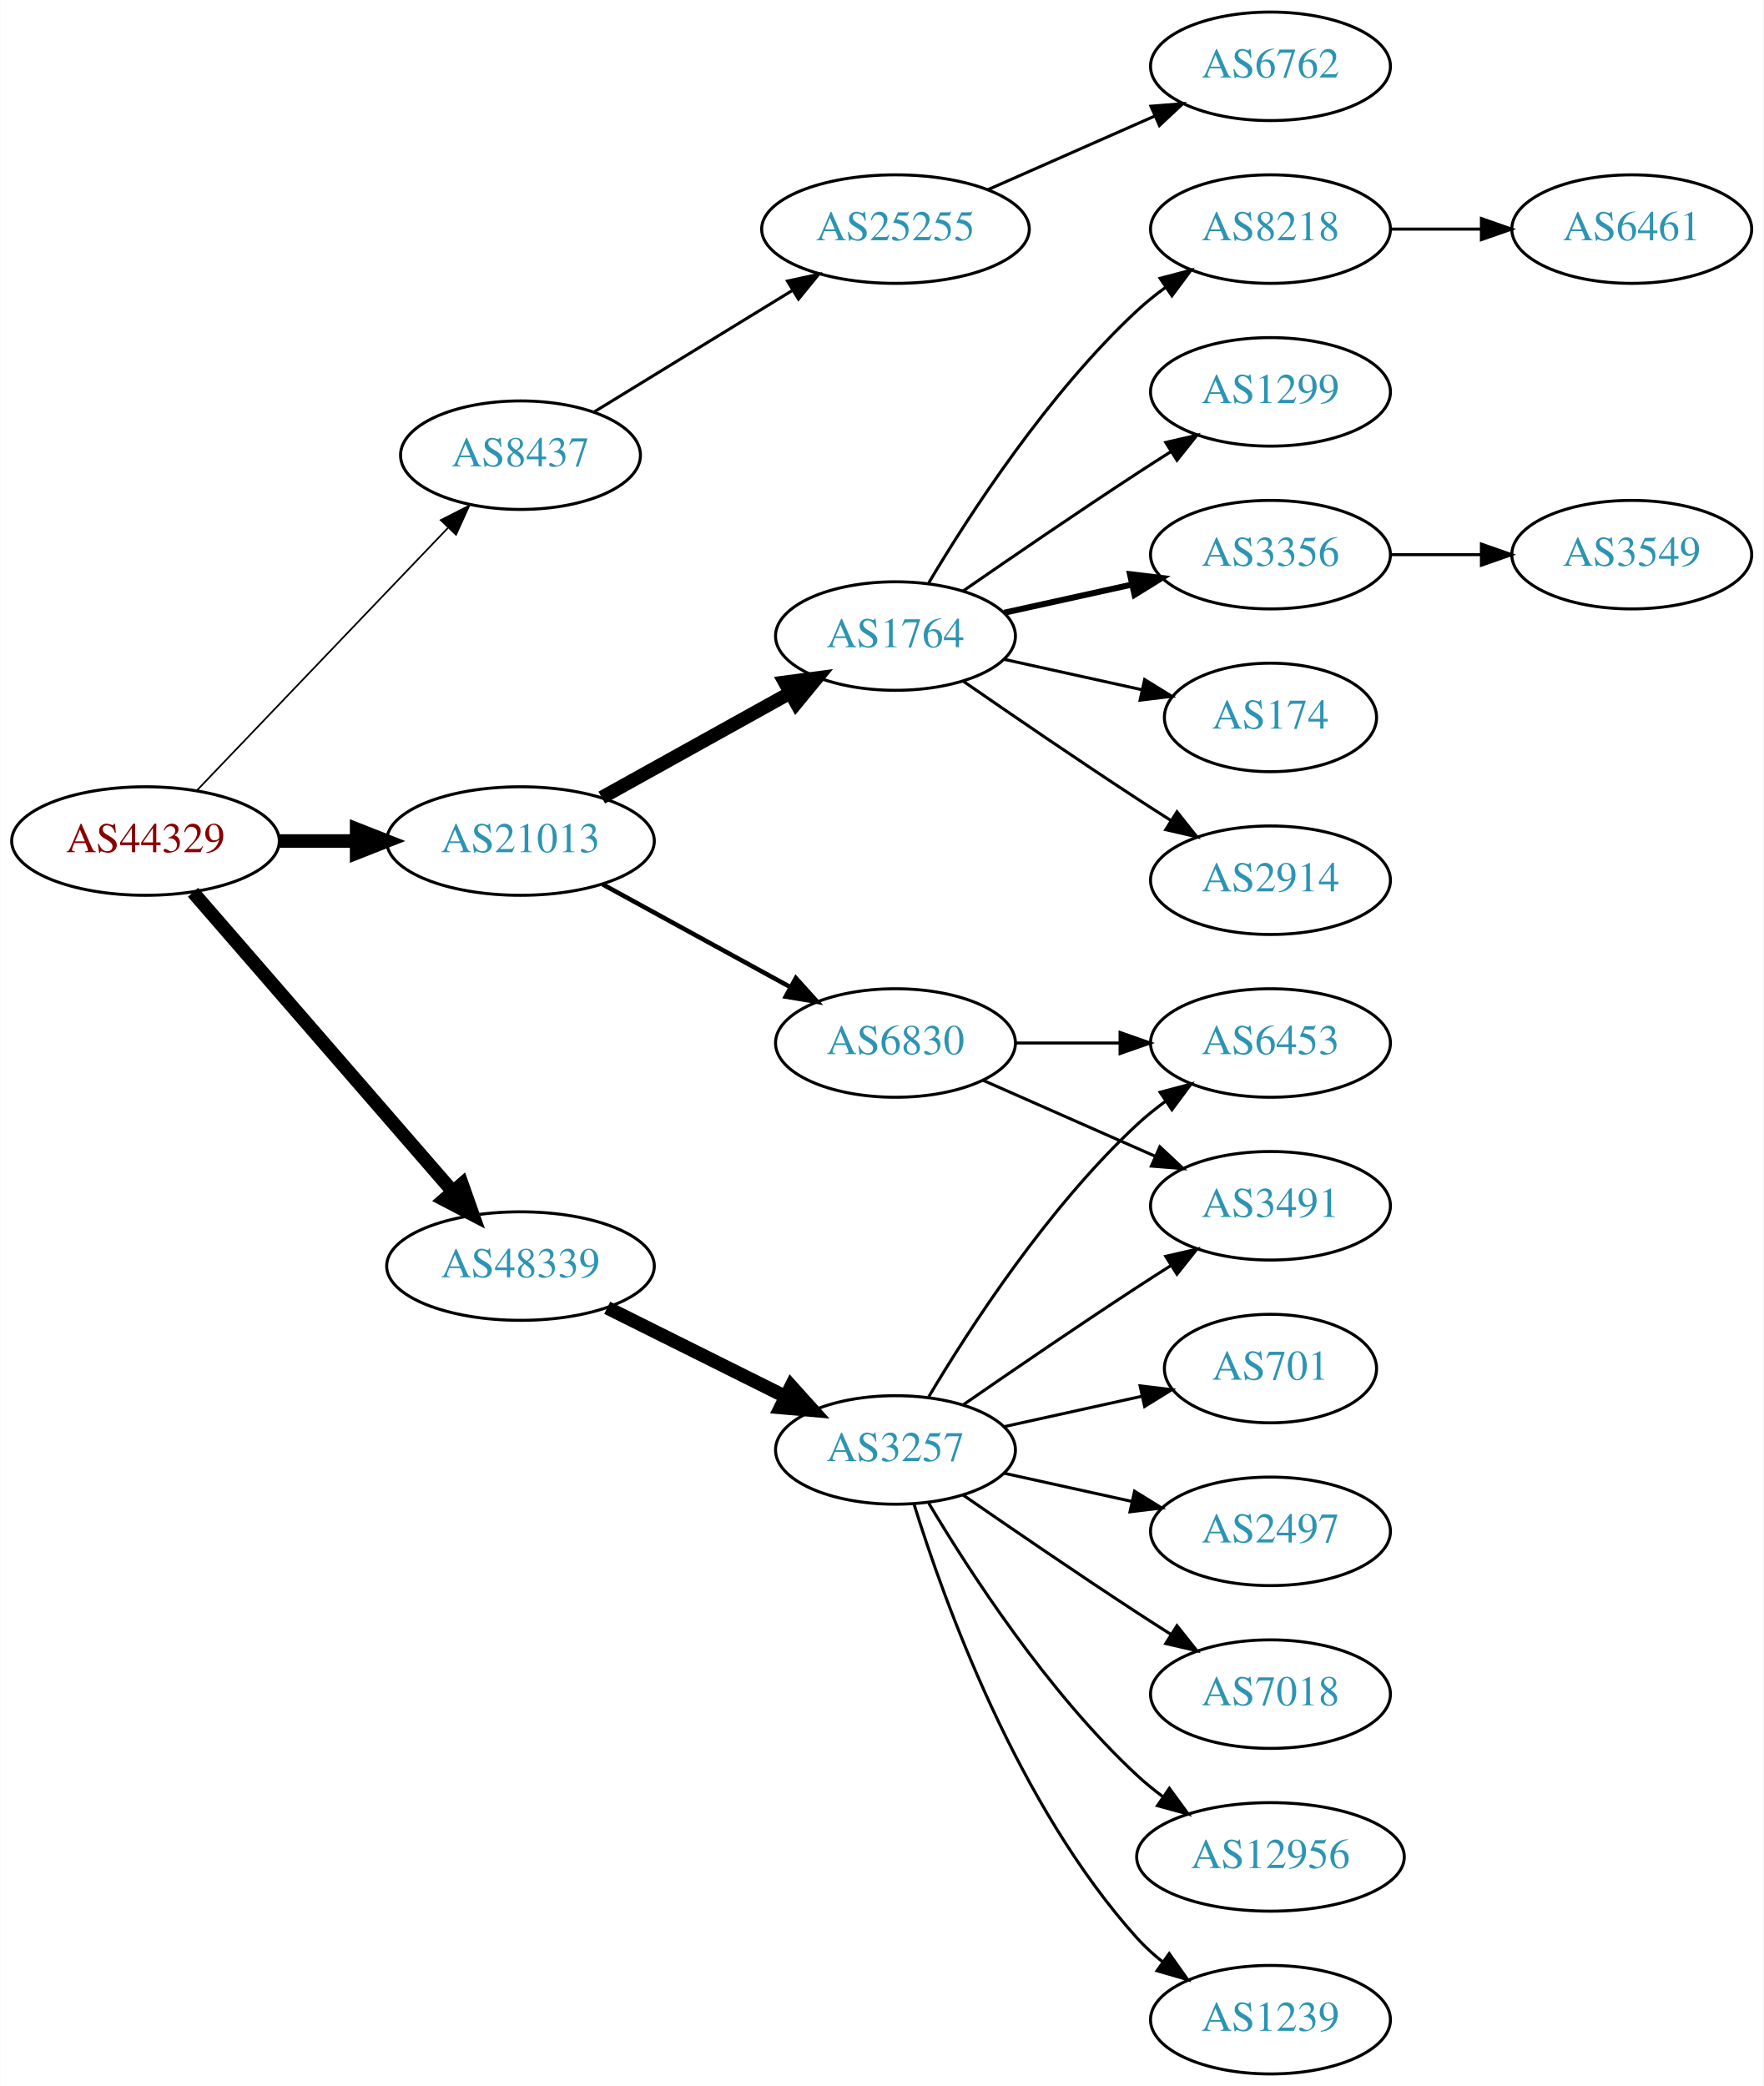
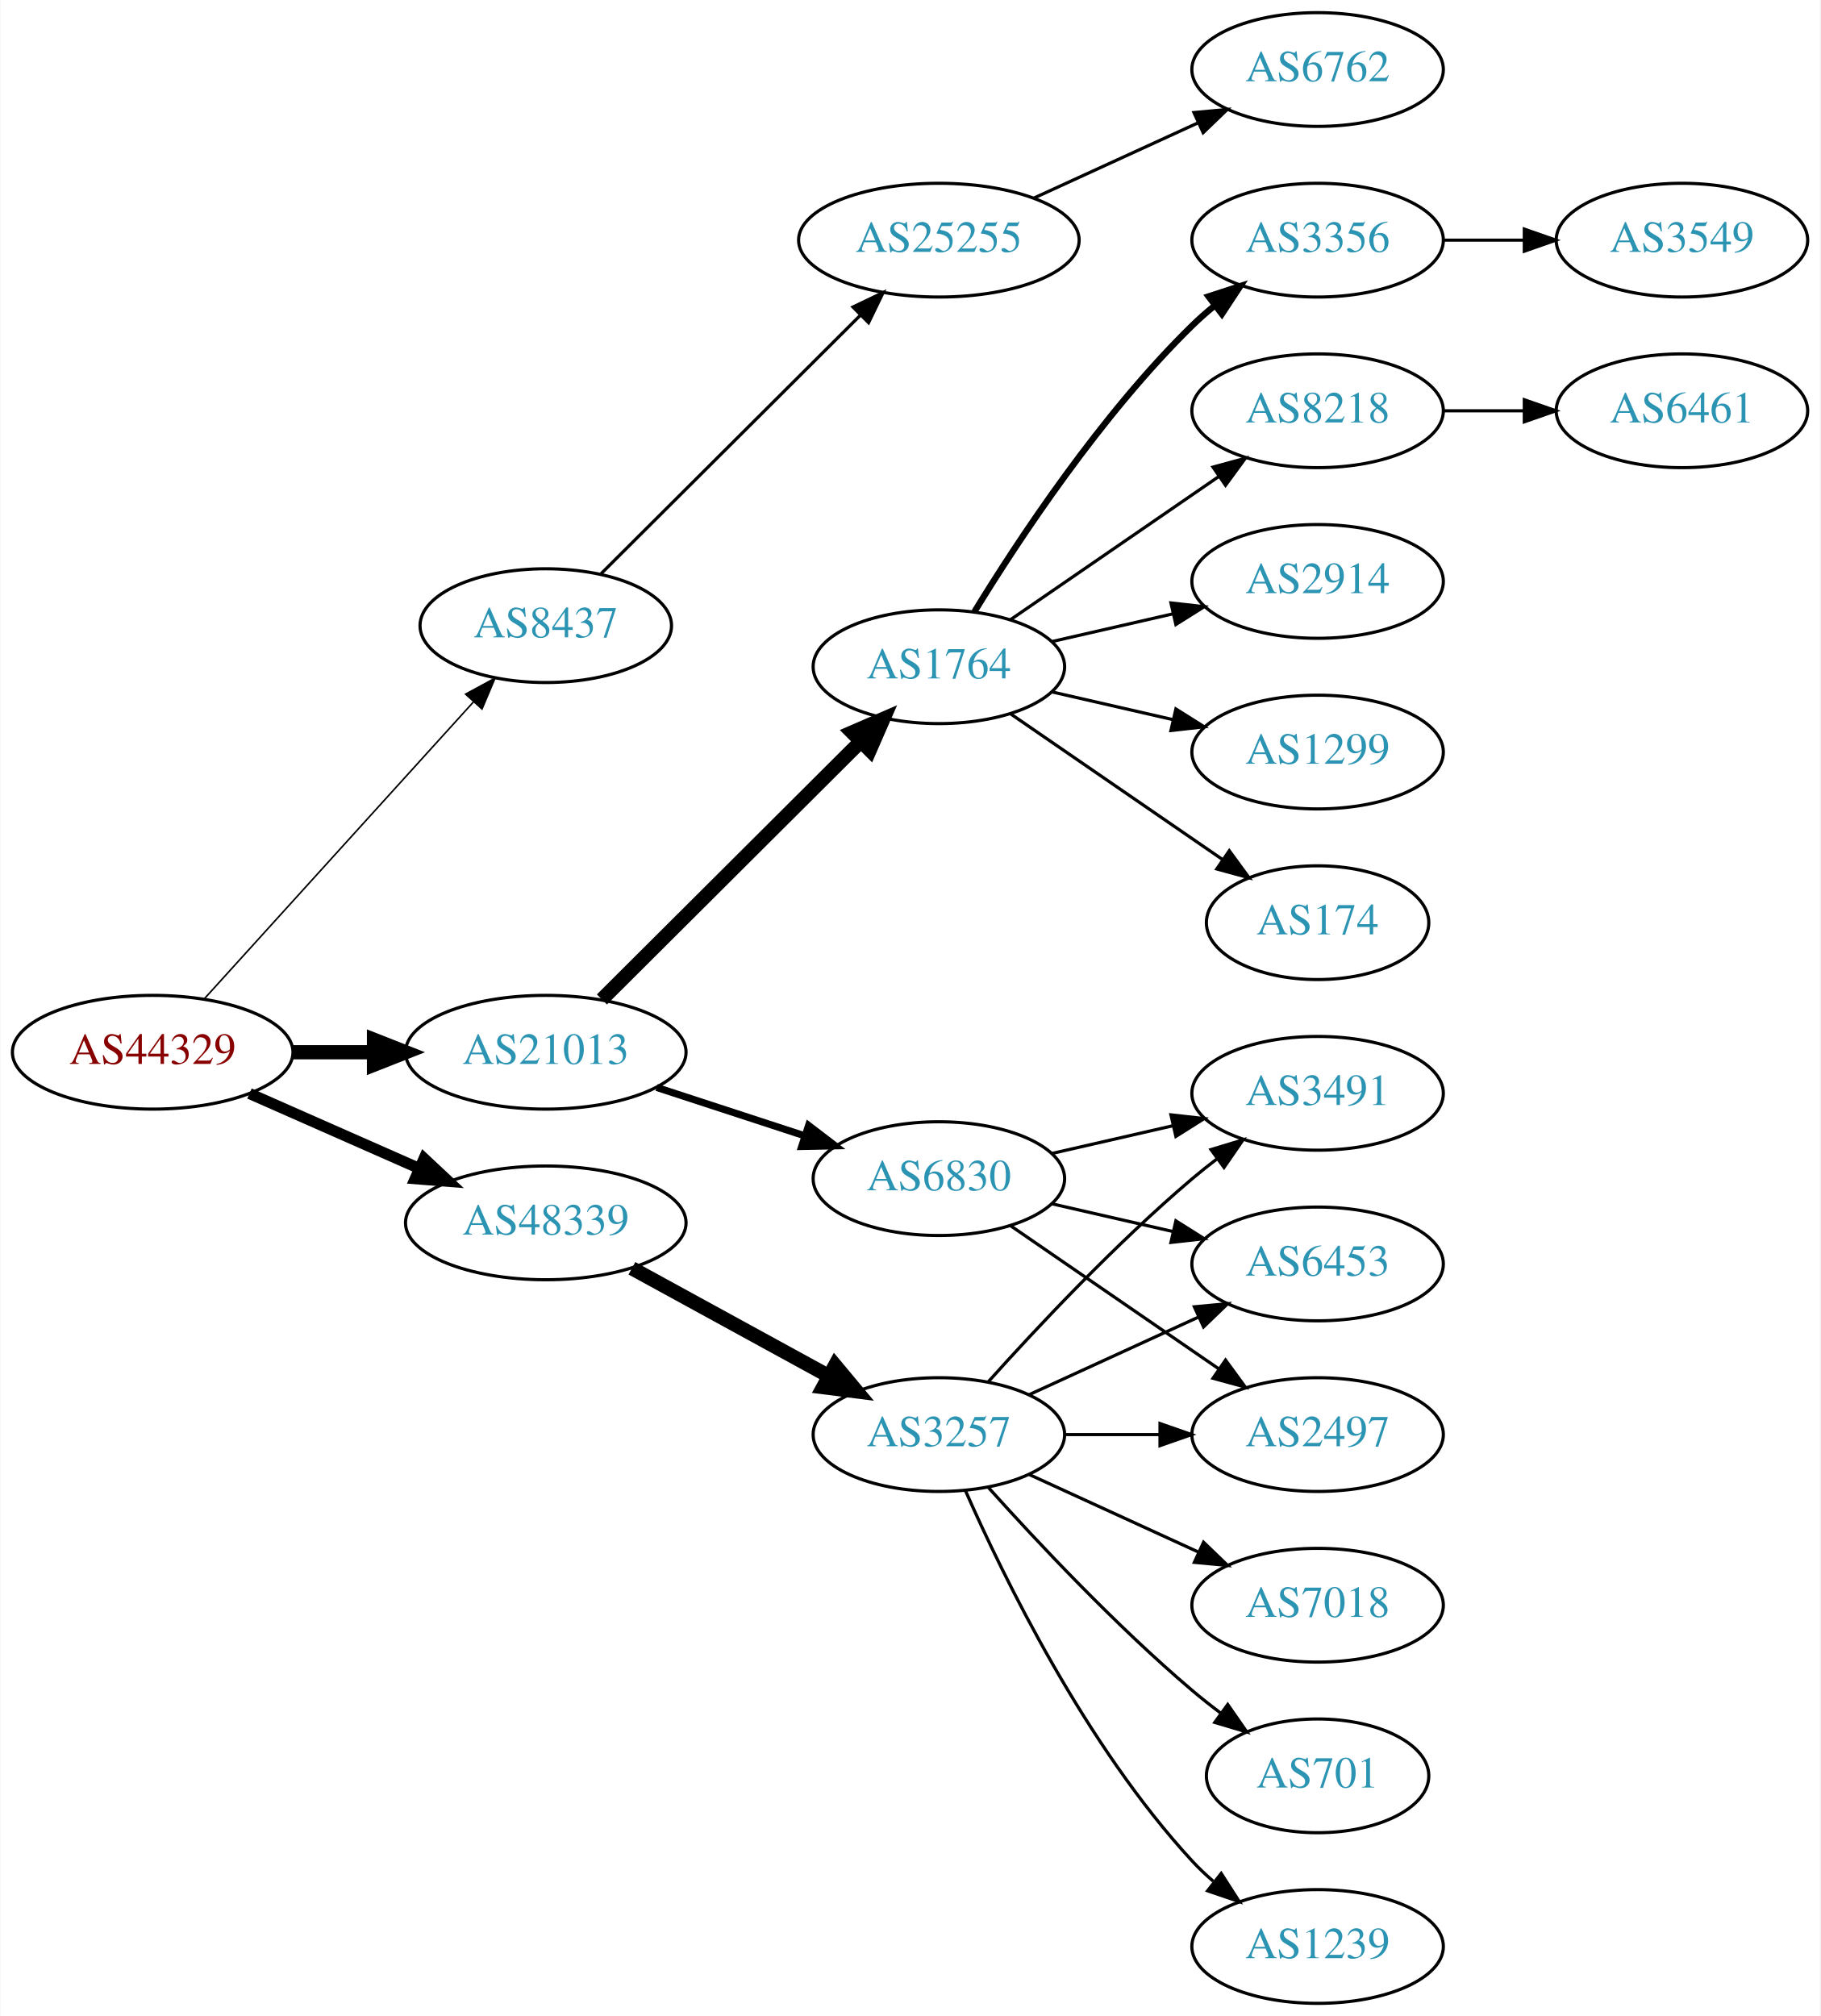
- <svg xmlns="http://www.w3.org/2000/svg" xmlns:xlink="http://www.w3.org/1999/xlink" width="585pt" height="692pt" viewBox="0.00 0.00 584.86 692.00">
-   <g id="graph0" class="graph" transform="scale(1 1) rotate(0) translate(4 688)">
-     <polygon fill="white" stroke="none" points="-4,4 -4,-688 580.862,-688 580.862,4 -4,4" />
+ <svg xmlns="http://www.w3.org/2000/svg" xmlns:xlink="http://www.w3.org/1999/xlink" width="576pt" height="638pt" viewBox="0.00 0.00 575.76 638.00">
+   <g id="graph0" class="graph" transform="scale(1 1) rotate(0) translate(4 634)">
+     <polygon fill="white" stroke="none" points="-4,4 -4,-634 571.762,-634 571.762,4 -4,4" />
    <g id="node1" class="node">
      <g id="a_node1">
        <a xlink:href="/asn/44329" xlink:title="AS44329 ~ NTS Netzwerk Telekom Service AG [AT]">
-           <ellipse fill="#ffffff" stroke="black" cx="44.196" cy="-409" rx="44.393" ry="18" />
-           <text text-anchor="middle" x="44.196" y="-405.3" font-family="Times,serif" font-size="14.00" fill="#880000">AS44329</text>
+           <ellipse fill="#ffffff" stroke="black" cx="44.196" cy="-301" rx="44.393" ry="18" />
+           <text text-anchor="middle" x="44.196" y="-297.3" font-family="Times,serif" font-size="14.00" fill="#880000">AS44329</text>
        </a>
      </g>
    </g>
    <g id="node2" class="node">
      <g id="a_node2">
        <a xlink:href="/asn/8437" xlink:title="AS8437 ~ Hutchison Drei Austria GmbH [AT]">
-           <ellipse fill="#ffffff" stroke="black" cx="168.588" cy="-537" rx="39.794" ry="18" />
-           <text text-anchor="middle" x="168.588" y="-533.3" font-family="Times,serif" font-size="14.00" fill="#2c94b3">AS8437</text>
+           <ellipse fill="#ffffff" stroke="black" cx="168.588" cy="-436" rx="39.794" ry="18" />
+           <text text-anchor="middle" x="168.588" y="-432.3" font-family="Times,serif" font-size="14.00" fill="#2c94b3">AS8437</text>
        </a>
      </g>
    </g>
    <g id="edge1" class="edge">
-       <path fill="none" stroke="black" stroke-width="0.562" d="M61.197,-425.734C82.454,-447.965 120.15,-487.388 144.491,-512.845" />
-       <polygon fill="black" stroke="black" stroke-width="0.562" points="142.143,-515.453 151.584,-520.262 147.202,-510.616 142.143,-515.453" />
+       <path fill="none" stroke="black" stroke-width="0.5" d="M60.45,-317.825C81.913,-341.499 121.144,-384.771 145.711,-411.87" />
+       <polygon fill="black" stroke="black" stroke-width="0.5" points="143.217,-414.329 152.527,-419.387 148.403,-409.628 143.217,-414.329" />
    </g>
    <g id="node3" class="node">
      <g id="a_node3">
        <a xlink:href="/asn/21013" xlink:title="AS21013 ~ Wels, AT [AT]">
-           <ellipse fill="#ffffff" stroke="black" cx="168.588" cy="-409" rx="44.393" ry="18" />
-           <text text-anchor="middle" x="168.588" y="-405.3" font-family="Times,serif" font-size="14.00" fill="#2c94b3">AS21013</text>
+           <ellipse fill="#ffffff" stroke="black" cx="168.588" cy="-301" rx="44.393" ry="18" />
+           <text text-anchor="middle" x="168.588" y="-297.3" font-family="Times,serif" font-size="14.00" fill="#2c94b3">AS21013</text>
        </a>
      </g>
    </g>
    <g id="edge2" class="edge">
-       <path fill="none" stroke="black" stroke-width="4.5" d="M88.692,-409C96.898,-409 105.569,-409 114.041,-409" />
-       <polygon fill="black" stroke="black" stroke-width="4.5" points="114.233,-412.938 124.233,-409 114.233,-405.063 114.233,-412.938" />
+       <path fill="none" stroke="black" stroke-width="4.5" d="M88.692,-301C96.898,-301 105.569,-301 114.041,-301" />
+       <polygon fill="black" stroke="black" stroke-width="4.5" points="114.233,-304.938 124.233,-301 114.233,-297.063 114.233,-304.938" />
    </g>
    <g id="node4" class="node">
      <g id="a_node4">
        <a xlink:href="/asn/48339" xlink:title="AS48339 ~ Raiffeisen Rechenzentrum GmbH [AT]">
-           <ellipse fill="#ffffff" stroke="black" cx="168.588" cy="-268" rx="44.393" ry="18" />
-           <text text-anchor="middle" x="168.588" y="-264.3" font-family="Times,serif" font-size="14.00" fill="#2c94b3">AS48339</text>
+           <ellipse fill="#ffffff" stroke="black" cx="168.588" cy="-247" rx="44.393" ry="18" />
+           <text text-anchor="middle" x="168.588" y="-243.3" font-family="Times,serif" font-size="14.00" fill="#2c94b3">AS48339</text>
        </a>
      </g>
    </g>
    <g id="edge3" class="edge">
-       <path fill="none" stroke="black" stroke-width="4.5" d="M59.959,-391.992C81.37,-367.326 121.177,-321.467 145.918,-292.964" />
-       <polygon fill="black" stroke="black" stroke-width="4.5" points="149.191,-295.201 152.773,-285.068 143.244,-290.039 149.191,-295.201" />
+       <path fill="none" stroke="black" stroke-width="3.5" d="M74.824,-287.928C90.941,-280.817 111.081,-271.931 128.473,-264.258" />
+       <polygon fill="black" stroke="black" stroke-width="3.5" points="130.073,-267.378 137.809,-260.139 127.247,-260.973 130.073,-267.378" />
    </g>
    <g id="node5" class="node">
      <g id="a_node5">
        <a xlink:href="/asn/25255" xlink:title="AS25255 ~ ==&gt; TELE2 AUSTRIA &lt;== [AT]">
-           <ellipse fill="#ffffff" stroke="black" cx="292.98" cy="-612" rx="44.393" ry="18" />
-           <text text-anchor="middle" x="292.98" y="-608.3" font-family="Times,serif" font-size="14.00" fill="#2c94b3">AS25255</text>
+           <ellipse fill="#ffffff" stroke="black" cx="292.98" cy="-558" rx="44.393" ry="18" />
+           <text text-anchor="middle" x="292.98" y="-554.3" font-family="Times,serif" font-size="14.00" fill="#2c94b3">AS25255</text>
        </a>
      </g>
    </g>
    <g id="edge4" class="edge">
-       <path fill="none" stroke="black" d="M192.897,-551.283C211.589,-562.738 238.056,-578.956 258.933,-591.749" />
-       <polygon fill="black" stroke="black" points="257.145,-594.758 267.5,-596.999 260.802,-588.789 257.145,-594.758" />
+       <path fill="none" stroke="black" d="M186.095,-452.453C207.173,-473.464 243.804,-509.978 267.972,-534.068" />
+       <polygon fill="black" stroke="black" points="265.791,-536.837 275.345,-541.418 270.733,-531.879 265.791,-536.837" />
    </g>
    <g id="node7" class="node">
      <g id="a_node7">
-         <a xlink:href="/asn/6830" xlink:title="AS6830 ~ LGI-UPC [AT]">
-           <ellipse fill="#ffffff" stroke="black" cx="292.98" cy="-342" rx="39.794" ry="18" />
-           <text text-anchor="middle" x="292.98" y="-338.3" font-family="Times,serif" font-size="14.00" fill="#2c94b3">AS6830</text>
+         <a xlink:href="/asn/1764" xlink:title="AS1764 ~ NEXTLAYER-AS [AT]">
+           <ellipse fill="#ffffff" stroke="black" cx="292.98" cy="-423" rx="39.794" ry="18" />
+           <text text-anchor="middle" x="292.98" y="-419.3" font-family="Times,serif" font-size="14.00" fill="#2c94b3">AS1764</text>
        </a>
      </g>
    </g>
    <g id="edge6" class="edge">
-       <path fill="none" stroke="black" stroke-width="1.5" d="M195.844,-394.627C214.035,-384.669 238.421,-371.32 258.08,-360.558" />
-       <polygon fill="black" stroke="black" stroke-width="1.5" points="259.93,-363.535 267.021,-355.663 256.569,-357.395 259.93,-363.535" />
+       <path fill="none" stroke="black" stroke-width="4.5" d="M186.35,-317.708C207.499,-338.789 244.01,-375.183 268.079,-399.175" />
+       <polygon fill="black" stroke="black" stroke-width="4.5" points="265.559,-402.223 275.421,-406.494 271.119,-396.646 265.559,-402.223" />
    </g>
    <g id="node8" class="node">
      <g id="a_node8">
-         <a xlink:href="/asn/1764" xlink:title="AS1764 ~ NEXTLAYER-AS [AT]">
-           <ellipse fill="#ffffff" stroke="black" cx="292.98" cy="-477" rx="39.794" ry="18" />
-           <text text-anchor="middle" x="292.98" y="-473.3" font-family="Times,serif" font-size="14.00" fill="#2c94b3">AS1764</text>
+         <a xlink:href="/asn/6830" xlink:title="AS6830 ~ LGI-UPC [AT]">
+           <ellipse fill="#ffffff" stroke="black" cx="292.98" cy="-261" rx="39.794" ry="18" />
+           <text text-anchor="middle" x="292.98" y="-257.3" font-family="Times,serif" font-size="14.00" fill="#2c94b3">AS6830</text>
        </a>
      </g>
    </g>
    <g id="edge7" class="edge">
-       <path fill="none" stroke="black" stroke-width="4.5" d="M195.544,-423.421C213.717,-433.518 238.18,-447.109 257.919,-458.076" />
-       <polygon fill="black" stroke="black" stroke-width="4.5" points="256.245,-461.65 266.899,-463.065 260.07,-454.766 256.245,-461.65" />
-     </g>
-     <g id="node18" class="node">
-       <g id="a_node18">
+       <path fill="none" stroke="black" stroke-width="2.25" d="M203.681,-289.858C218.187,-285.117 235.239,-279.544 250.469,-274.567" />
+       <polygon fill="black" stroke="black" stroke-width="2.25" points="251.752,-277.83 260.17,-271.396 249.578,-271.176 251.752,-277.83" />
+     </g>
+     <g id="node19" class="node">
+       <g id="a_node19">
        <a xlink:href="/asn/3257" xlink:title="AS3257 ~ GTT [DE]">
-           <ellipse fill="#ffffff" stroke="black" cx="292.98" cy="-207" rx="39.794" ry="18" />
-           <text text-anchor="middle" x="292.98" y="-203.3" font-family="Times,serif" font-size="14.00" fill="#2c94b3">AS3257</text>
-         </a>
-       </g>
-     </g>
-     <g id="edge17" class="edge">
-       <path fill="none" stroke="black" stroke-width="4.5" d="M197.361,-254.158C214.858,-245.438 237.614,-234.096 256.424,-224.721" />
-       <polygon fill="black" stroke="black" stroke-width="4.5" points="258.383,-228.145 265.576,-220.16 254.87,-221.096 258.383,-228.145" />
+           <ellipse fill="#ffffff" stroke="black" cx="292.98" cy="-180" rx="39.794" ry="18" />
+           <text text-anchor="middle" x="292.98" y="-176.3" font-family="Times,serif" font-size="14.00" fill="#2c94b3">AS3257</text>
+         </a>
+       </g>
+     </g>
+     <g id="edge18" class="edge">
+       <path fill="none" stroke="black" stroke-width="4.5" d="M195.844,-232.627C214.035,-222.669 238.421,-209.32 258.08,-198.558" />
+       <polygon fill="black" stroke="black" stroke-width="4.5" points="260.14,-201.919 267.021,-193.663 256.359,-195.011 260.14,-201.919" />
    </g>
    <g id="node6" class="node">
      <g id="a_node6">
        <a xlink:href="/asn/6762" xlink:title="AS6762 ~ TELECOM ITALIA SPARKLE S.p.A. [IT]">
-           <ellipse fill="#ffffff" stroke="black" cx="417.373" cy="-666" rx="39.794" ry="18" />
-           <text text-anchor="middle" x="417.373" y="-662.3" font-family="Times,serif" font-size="14.00" fill="#2c94b3">AS6762</text>
+           <ellipse fill="#ffffff" stroke="black" cx="412.823" cy="-612" rx="39.794" ry="18" />
+           <text text-anchor="middle" x="412.823" y="-608.3" font-family="Times,serif" font-size="14.00" fill="#2c94b3">AS6762</text>
        </a>
      </g>
    </g>
    <g id="edge5" class="edge">
-       <path fill="none" stroke="black" d="M323.608,-625.072C340.203,-632.393 361.062,-641.597 378.795,-649.421" />
-       <polygon fill="black" stroke="black" points="377.717,-652.77 388.279,-653.605 380.543,-646.366 377.717,-652.77" />
+       <path fill="none" stroke="black" d="M323.11,-571.348C338.721,-578.502 358.119,-587.391 374.791,-595.03" />
+       <polygon fill="black" stroke="black" points="373.694,-598.378 384.243,-599.362 376.61,-592.014 373.694,-598.378" />
    </g>
    <g id="node9" class="node">
      <g id="a_node9">
-         <a xlink:href="/asn/3491" xlink:title="AS3491 ~ PCCW Global, Inc. [US]">
-           <ellipse fill="#ffffff" stroke="black" cx="417.373" cy="-288" rx="39.794" ry="18" />
-           <text text-anchor="middle" x="417.373" y="-284.3" font-family="Times,serif" font-size="14.00" fill="#2c94b3">AS3491</text>
+         <a xlink:href="/asn/8218" xlink:title="AS8218 ~ legacy Neotelecoms [FR]">
+           <ellipse fill="#ffffff" stroke="black" cx="412.823" cy="-504" rx="39.794" ry="18" />
+           <text text-anchor="middle" x="412.823" y="-500.3" font-family="Times,serif" font-size="14.00" fill="#2c94b3">AS8218</text>
        </a>
      </g>
    </g>
    <g id="edge8" class="edge">
-       <path fill="none" stroke="black" d="M322.06,-329.611C339.008,-322.134 360.805,-312.517 379.174,-304.412" />
-       <polygon fill="black" stroke="black" points="380.688,-307.57 388.424,-300.331 377.862,-301.166 380.688,-307.57" />
+       <path fill="none" stroke="black" d="M315.595,-437.857C334.083,-450.565 360.897,-468.995 381.526,-483.175" />
+       <polygon fill="black" stroke="black" points="379.723,-486.183 389.947,-488.963 383.688,-480.414 379.723,-486.183" />
    </g>
    <g id="node10" class="node">
      <g id="a_node10">
-         <a xlink:href="/asn/6453" xlink:title="AS6453 ~ TATA COMMUNICATIONS (AMERICA) INC [US]">
-           <ellipse fill="#ffffff" stroke="black" cx="417.373" cy="-342" rx="39.794" ry="18" />
-           <text text-anchor="middle" x="417.373" y="-338.3" font-family="Times,serif" font-size="14.00" fill="#2c94b3">AS6453</text>
+         <a xlink:href="/asn/2914" xlink:title="AS2914 ~ NTT America, Inc. [US]">
+           <ellipse fill="#ffffff" stroke="black" cx="412.823" cy="-450" rx="39.794" ry="18" />
+           <text text-anchor="middle" x="412.823" y="-446.3" font-family="Times,serif" font-size="14.00" fill="#2c94b3">AS2914</text>
        </a>
      </g>
    </g>
    <g id="edge9" class="edge">
-       <path fill="none" stroke="black" d="M332.706,-342C343.644,-342 355.695,-342 367.161,-342" />
-       <polygon fill="black" stroke="black" points="367.479,-345.5 377.479,-342 367.479,-338.5 367.479,-345.5" />
+       <path fill="none" stroke="black" d="M328.7,-430.955C340.7,-433.704 354.32,-436.825 367.013,-439.733" />
+       <polygon fill="black" stroke="black" points="366.415,-443.187 376.945,-442.009 367.979,-436.364 366.415,-443.187" />
    </g>
    <g id="node11" class="node">
      <g id="a_node11">
        <a xlink:href="/asn/1299" xlink:title="AS1299 ~ Telia Carrier [EU]">
-           <ellipse fill="#ffffff" stroke="black" cx="417.373" cy="-558" rx="39.794" ry="18" />
-           <text text-anchor="middle" x="417.373" y="-554.3" font-family="Times,serif" font-size="14.00" fill="#2c94b3">AS1299</text>
+           <ellipse fill="#ffffff" stroke="black" cx="412.823" cy="-396" rx="39.794" ry="18" />
+           <text text-anchor="middle" x="412.823" y="-392.3" font-family="Times,serif" font-size="14.00" fill="#2c94b3">AS1299</text>
        </a>
      </g>
    </g>
    <g id="edge10" class="edge">
-       <path fill="none" stroke="black" d="M315.337,-491.901C331.188,-502.877 353.391,-518.079 373.176,-531 376.758,-533.339 380.529,-535.759 384.289,-538.144" />
-       <polygon fill="black" stroke="black" points="382.623,-541.231 392.95,-543.596 386.352,-535.307 382.623,-541.231" />
+       <path fill="none" stroke="black" d="M328.7,-415.045C340.7,-412.296 354.32,-409.175 367.013,-406.267" />
+       <polygon fill="black" stroke="black" points="367.979,-409.636 376.945,-403.991 366.415,-402.813 367.979,-409.636" />
    </g>
    <g id="node12" class="node">
      <g id="a_node12">
-         <a xlink:href="/asn/3356" xlink:title="AS3356 ~ Level 3 Parent, LLC [US]">
-           <ellipse fill="#ffffff" stroke="black" cx="417.373" cy="-504" rx="39.794" ry="18" />
-           <text text-anchor="middle" x="417.373" y="-500.3" font-family="Times,serif" font-size="14.00" fill="#2c94b3">AS3356</text>
+         <a xlink:href="/asn/174" xlink:title="AS174 ~ Cogent Communications [US]">
+           <ellipse fill="#ffffff" stroke="black" cx="412.823" cy="-342" rx="35.194" ry="18" />
+           <text text-anchor="middle" x="412.823" y="-338.3" font-family="Times,serif" font-size="14.00" fill="#2c94b3">AS174</text>
        </a>
      </g>
    </g>
    <g id="edge11" class="edge">
-       <path fill="none" stroke="black" stroke-width="2" d="M329.053,-484.737C342.24,-487.646 357.42,-490.995 371.386,-494.076" />
-       <polygon fill="black" stroke="black" stroke-width="2" points="370.776,-497.525 381.295,-496.262 372.284,-490.69 370.776,-497.525" />
+       <path fill="none" stroke="black" d="M315.595,-408.143C334.432,-395.195 361.912,-376.307 382.687,-362.027" />
+       <polygon fill="black" stroke="black" points="384.878,-364.768 391.136,-356.219 380.913,-358.999 384.878,-364.768" />
    </g>
    <g id="node13" class="node">
      <g id="a_node13">
-         <a xlink:href="/asn/174" xlink:title="AS174 ~ Cogent Communications [US]">
-           <ellipse fill="#ffffff" stroke="black" cx="417.373" cy="-450" rx="35.194" ry="18" />
-           <text text-anchor="middle" x="417.373" y="-446.3" font-family="Times,serif" font-size="14.00" fill="#2c94b3">AS174</text>
+         <a xlink:href="/asn/3356" xlink:title="AS3356 ~ Level 3 Parent, LLC [US]">
+           <ellipse fill="#ffffff" stroke="black" cx="412.823" cy="-558" rx="39.794" ry="18" />
+           <text text-anchor="middle" x="412.823" y="-554.3" font-family="Times,serif" font-size="14.00" fill="#2c94b3">AS3356</text>
        </a>
      </g>
    </g>
    <g id="edge12" class="edge">
-       <path fill="none" stroke="black" d="M329.053,-469.263C343.287,-466.123 359.841,-462.471 374.686,-459.196" />
-       <polygon fill="black" stroke="black" points="375.628,-462.572 384.64,-457 374.12,-455.737 375.628,-462.572" />
+       <path fill="none" stroke="black" stroke-width="2" d="M304.246,-440.44C318.055,-462.991 344.243,-502.722 373.176,-531 375.317,-533.092 377.634,-535.137 380.034,-537.106" />
+       <polygon fill="black" stroke="black" stroke-width="2" points="378.301,-540.185 388.375,-543.464 382.544,-534.618 378.301,-540.185" />
+     </g>
+     <g id="node15" class="node">
+       <g id="a_node15">
+         <a xlink:href="/asn/3491" xlink:title="AS3491 ~ PCCW Global, Inc. [US]">
+           <ellipse fill="#ffffff" stroke="black" cx="412.823" cy="-288" rx="39.794" ry="18" />
+           <text text-anchor="middle" x="412.823" y="-284.3" font-family="Times,serif" font-size="14.00" fill="#2c94b3">AS3491</text>
+         </a>
+       </g>
+     </g>
+     <g id="edge14" class="edge">
+       <path fill="none" stroke="black" d="M328.7,-268.955C340.7,-271.704 354.32,-274.825 367.013,-277.733" />
+       <polygon fill="black" stroke="black" points="366.415,-281.187 376.945,-280.009 367.979,-274.364 366.415,-281.187" />
+     </g>
+     <g id="node16" class="node">
+       <g id="a_node16">
+         <a xlink:href="/asn/6453" xlink:title="AS6453 ~ TATA COMMUNICATIONS (AMERICA) INC [US]">
+           <ellipse fill="#ffffff" stroke="black" cx="412.823" cy="-234" rx="39.794" ry="18" />
+           <text text-anchor="middle" x="412.823" y="-230.3" font-family="Times,serif" font-size="14.00" fill="#2c94b3">AS6453</text>
+         </a>
+       </g>
+     </g>
+     <g id="edge15" class="edge">
+       <path fill="none" stroke="black" d="M328.7,-253.045C340.7,-250.296 354.32,-247.175 367.013,-244.267" />
+       <polygon fill="black" stroke="black" points="367.979,-247.636 376.945,-241.991 366.415,-240.813 367.979,-247.636" />
+     </g>
+     <g id="node17" class="node">
+       <g id="a_node17">
+         <a xlink:href="/asn/2497" xlink:title="AS2497 ~ Internet Initiative Japan Inc. [JP]">
+           <ellipse fill="#ffffff" stroke="black" cx="412.823" cy="-180" rx="39.794" ry="18" />
+           <text text-anchor="middle" x="412.823" y="-176.3" font-family="Times,serif" font-size="14.00" fill="#2c94b3">AS2497</text>
+         </a>
+       </g>
+     </g>
+     <g id="edge16" class="edge">
+       <path fill="none" stroke="black" d="M315.595,-246.143C334.083,-233.435 360.897,-215.005 381.526,-200.825" />
+       <polygon fill="black" stroke="black" points="383.688,-203.586 389.947,-195.037 379.723,-197.817 383.688,-203.586" />
    </g>
    <g id="node14" class="node">
      <g id="a_node14">
-         <a xlink:href="/asn/2914" xlink:title="AS2914 ~ NTT America, Inc. [US]">
-           <ellipse fill="#ffffff" stroke="black" cx="417.373" cy="-396" rx="39.794" ry="18" />
-           <text text-anchor="middle" x="417.373" y="-392.3" font-family="Times,serif" font-size="14.00" fill="#2c94b3">AS2914</text>
+         <a xlink:href="/asn/6461" xlink:title="AS6461 ~ Zayo Bandwidth [US]">
+           <ellipse fill="#ffffff" stroke="black" cx="528.116" cy="-504" rx="39.794" ry="18" />
+           <text text-anchor="middle" x="528.116" y="-500.3" font-family="Times,serif" font-size="14.00" fill="#2c94b3">AS6461</text>
        </a>
      </g>
    </g>
    <g id="edge13" class="edge">
-       <path fill="none" stroke="black" d="M315.337,-462.099C331.188,-451.123 353.391,-435.921 373.176,-423 376.758,-420.661 380.529,-418.241 384.289,-415.856" />
-       <polygon fill="black" stroke="black" points="386.352,-418.693 392.95,-410.404 382.623,-412.769 386.352,-418.693" />
-     </g>
-     <g id="node15" class="node">
-       <g id="a_node15">
-         <a xlink:href="/asn/8218" xlink:title="AS8218 ~ legacy Neotelecoms [FR]">
-           <ellipse fill="#ffffff" stroke="black" cx="417.373" cy="-612" rx="39.794" ry="18" />
-           <text text-anchor="middle" x="417.373" y="-608.3" font-family="Times,serif" font-size="14.00" fill="#2c94b3">AS8218</text>
-         </a>
-       </g>
-     </g>
-     <g id="edge14" class="edge">
-       <path fill="none" stroke="black" d="M304.026,-494.671C317.597,-517.472 343.529,-557.472 373.176,-585 376.083,-587.699 379.296,-590.28 382.62,-592.703" />
-       <polygon fill="black" stroke="black" points="380.755,-595.667 390.998,-598.375 384.679,-589.87 380.755,-595.667" />
-     </g>
-     <g id="node16" class="node">
-       <g id="a_node16">
+       <path fill="none" stroke="black" d="M452.495,-504C460.698,-504 469.462,-504 477.994,-504" />
+       <polygon fill="black" stroke="black" points="478.233,-507.5 488.233,-504 478.233,-500.5 478.233,-507.5" />
+     </g>
+     <g id="node18" class="node">
+       <g id="a_node18">
        <a xlink:href="/asn/3549" xlink:title="AS3549 ~ Level 3 Parent, LLC [US]">
-           <ellipse fill="#ffffff" stroke="black" cx="537.215" cy="-504" rx="39.794" ry="18" />
-           <text text-anchor="middle" x="537.215" y="-500.3" font-family="Times,serif" font-size="14.00" fill="#2c94b3">AS3549</text>
-         </a>
-       </g>
-     </g>
-     <g id="edge15" class="edge">
-       <path fill="none" stroke="black" d="M457.285,-504C466.839,-504 477.188,-504 487.151,-504" />
-       <polygon fill="black" stroke="black" points="487.343,-507.5 497.343,-504 487.343,-500.5 487.343,-507.5" />
-     </g>
-     <g id="node17" class="node">
-       <g id="a_node17">
-         <a xlink:href="/asn/6461" xlink:title="AS6461 ~ ZAYO-6461 [US]">
-           <ellipse fill="#ffffff" stroke="black" cx="537.215" cy="-612" rx="39.794" ry="18" />
-           <text text-anchor="middle" x="537.215" y="-608.3" font-family="Times,serif" font-size="14.00" fill="#2c94b3">AS6461</text>
-         </a>
-       </g>
-     </g>
-     <g id="edge16" class="edge">
-       <path fill="none" stroke="black" d="M457.285,-612C466.839,-612 477.188,-612 487.151,-612" />
-       <polygon fill="black" stroke="black" points="487.343,-615.5 497.343,-612 487.343,-608.5 487.343,-615.5" />
-     </g>
-     <g id="edge19" class="edge">
-       <path fill="none" stroke="black" d="M315.337,-221.901C331.188,-232.877 353.391,-248.079 373.176,-261 376.758,-263.339 380.529,-265.759 384.289,-268.144" />
-       <polygon fill="black" stroke="black" points="382.623,-271.231 392.95,-273.596 386.352,-265.307 382.623,-271.231" />
+           <ellipse fill="#ffffff" stroke="black" cx="528.116" cy="-558" rx="39.794" ry="18" />
+           <text text-anchor="middle" x="528.116" y="-554.3" font-family="Times,serif" font-size="14.00" fill="#2c94b3">AS3549</text>
+         </a>
+       </g>
+     </g>
+     <g id="edge17" class="edge">
+       <path fill="none" stroke="black" d="M452.495,-558C460.698,-558 469.462,-558 477.994,-558" />
+       <polygon fill="black" stroke="black" points="478.233,-561.5 488.233,-558 478.233,-554.5 478.233,-561.5" />
    </g>
    <g id="edge23" class="edge">
-       <path fill="none" stroke="black" d="M304.026,-224.671C317.597,-247.472 343.529,-287.472 373.176,-315 376.083,-317.699 379.296,-320.28 382.62,-322.703" />
-       <polygon fill="black" stroke="black" points="380.755,-325.667 390.998,-328.375 384.679,-319.87 380.755,-325.667" />
-     </g>
-     <g id="node19" class="node">
-       <g id="a_node19">
-         <a xlink:href="/asn/1239" xlink:title="AS1239 ~ Sprint [US]">
-           <ellipse fill="#ffffff" stroke="black" cx="417.373" cy="-18" rx="39.794" ry="18" />
-           <text text-anchor="middle" x="417.373" y="-14.3" font-family="Times,serif" font-size="14.00" fill="#2c94b3">AS1239</text>
-         </a>
-       </g>
-     </g>
-     <g id="edge18" class="edge">
-       <path fill="none" stroke="black" d="M299.118,-189.06C309.021,-157.021 333.359,-89.188 373.176,-45 375.693,-42.208 378.564,-39.599 381.603,-37.188" />
-       <polygon fill="black" stroke="black" points="383.786,-39.931 389.911,-31.285 379.732,-34.224 383.786,-39.931" />
+       <path fill="none" stroke="black" d="M308.626,-196.725C323.927,-213.765 349.025,-240.523 373.176,-261 375.674,-263.117 378.334,-265.232 381.045,-267.293" />
+       <polygon fill="black" stroke="black" points="379.082,-270.194 389.222,-273.266 383.212,-264.541 379.082,-270.194" />
+     </g>
+     <g id="edge22" class="edge">
+       <path fill="none" stroke="black" d="M321.609,-192.661C337.566,-199.973 357.837,-209.261 375.119,-217.181" />
+       <polygon fill="black" stroke="black" points="373.818,-220.435 384.367,-221.419 376.734,-214.071 373.818,-220.435" />
+     </g>
+     <g id="edge20" class="edge">
+       <path fill="none" stroke="black" d="M332.893,-180C342.446,-180 352.796,-180 362.759,-180" />
+       <polygon fill="black" stroke="black" points="362.951,-183.5 372.951,-180 362.951,-176.5 362.951,-183.5" />
    </g>
    <g id="node20" class="node">
      <g id="a_node20">
-         <a xlink:href="/asn/701" xlink:title="AS701 ~ UUNET [US]">
-           <ellipse fill="#ffffff" stroke="black" cx="417.373" cy="-234" rx="35.194" ry="18" />
-           <text text-anchor="middle" x="417.373" y="-230.3" font-family="Times,serif" font-size="14.00" fill="#2c94b3">AS701</text>
-         </a>
-       </g>
-     </g>
-     <g id="edge20" class="edge">
-       <path fill="none" stroke="black" d="M329.053,-214.737C343.287,-217.877 359.841,-221.529 374.686,-224.804" />
-       <polygon fill="black" stroke="black" points="374.12,-228.263 384.64,-227 375.628,-221.428 374.12,-228.263" />
+         <a xlink:href="/asn/7018" xlink:title="AS7018 ~ AT&amp;T Services, Inc. [US]">
+           <ellipse fill="#ffffff" stroke="black" cx="412.823" cy="-126" rx="39.794" ry="18" />
+           <text text-anchor="middle" x="412.823" y="-122.3" font-family="Times,serif" font-size="14.00" fill="#2c94b3">AS7018</text>
+         </a>
+       </g>
+     </g>
+     <g id="edge19" class="edge">
+       <path fill="none" stroke="black" d="M321.609,-167.339C337.566,-160.027 357.837,-150.739 375.119,-142.819" />
+       <polygon fill="black" stroke="black" points="376.734,-145.929 384.367,-138.581 373.818,-139.565 376.734,-145.929" />
    </g>
    <g id="node21" class="node">
      <g id="a_node21">
-         <a xlink:href="/asn/2497" xlink:title="AS2497 ~ Internet Initiative Japan Inc. [JP]">
-           <ellipse fill="#ffffff" stroke="black" cx="417.373" cy="-180" rx="39.794" ry="18" />
-           <text text-anchor="middle" x="417.373" y="-176.3" font-family="Times,serif" font-size="14.00" fill="#2c94b3">AS2497</text>
+         <a xlink:href="/asn/701" xlink:title="AS701 ~ UUNET [US]">
+           <ellipse fill="#ffffff" stroke="black" cx="412.823" cy="-72" rx="35.194" ry="18" />
+           <text text-anchor="middle" x="412.823" y="-68.3" font-family="Times,serif" font-size="14.00" fill="#2c94b3">AS701</text>
        </a>
      </g>
    </g>
    <g id="edge21" class="edge">
-       <path fill="none" stroke="black" d="M329.053,-199.263C342.24,-196.354 357.42,-193.005 371.386,-189.924" />
-       <polygon fill="black" stroke="black" points="372.284,-193.31 381.295,-187.738 370.776,-186.475 372.284,-193.31" />
+       <path fill="none" stroke="black" d="M308.626,-163.275C323.927,-146.235 349.025,-119.477 373.176,-99 376.029,-96.582 379.094,-94.167 382.205,-91.831" />
+       <polygon fill="black" stroke="black" points="384.378,-94.578 390.433,-85.884 380.278,-88.905 384.378,-94.578" />
    </g>
    <g id="node22" class="node">
      <g id="a_node22">
-         <a xlink:href="/asn/7018" xlink:title="AS7018 ~ AT&amp;T Services, Inc. [US]">
-           <ellipse fill="#ffffff" stroke="black" cx="417.373" cy="-126" rx="39.794" ry="18" />
-           <text text-anchor="middle" x="417.373" y="-122.3" font-family="Times,serif" font-size="14.00" fill="#2c94b3">AS7018</text>
-         </a>
-       </g>
-     </g>
-     <g id="edge22" class="edge">
-       <path fill="none" stroke="black" d="M315.337,-192.099C331.188,-181.123 353.391,-165.921 373.176,-153 376.758,-150.661 380.529,-148.241 384.289,-145.856" />
-       <polygon fill="black" stroke="black" points="386.352,-148.693 392.95,-140.404 382.623,-142.769 386.352,-148.693" />
-     </g>
-     <g id="node23" class="node">
-       <g id="a_node23">
-         <a xlink:href="/asn/12956" xlink:title="AS12956 ~ TELXIUS [ES]">
-           <ellipse fill="#ffffff" stroke="black" cx="417.373" cy="-72" rx="44.393" ry="18" />
-           <text text-anchor="middle" x="417.373" y="-68.3" font-family="Times,serif" font-size="14.00" fill="#2c94b3">AS12956</text>
+         <a xlink:href="/asn/1239" xlink:title="AS1239 ~ Sprint [US]">
+           <ellipse fill="#ffffff" stroke="black" cx="412.823" cy="-18" rx="39.794" ry="18" />
+           <text text-anchor="middle" x="412.823" y="-14.3" font-family="Times,serif" font-size="14.00" fill="#2c94b3">AS1239</text>
        </a>
      </g>
    </g>
    <g id="edge24" class="edge">
-       <path fill="none" stroke="black" d="M304.026,-189.329C317.597,-166.528 343.529,-126.528 373.176,-99 375.783,-96.58 378.637,-94.254 381.595,-92.052" />
-       <polygon fill="black" stroke="black" points="383.843,-94.754 390.095,-86.2 379.873,-88.988 383.843,-94.754" />
+       <path fill="none" stroke="black" d="M301.396,-162.239C313.464,-134.817 339.436,-81.528 373.176,-45 375.207,-42.802 377.446,-40.681 379.792,-38.66" />
+       <polygon fill="black" stroke="black" points="382.319,-41.126 388.036,-32.206 378.004,-35.614 382.319,-41.126" />
    </g>
  </g>
</svg>
